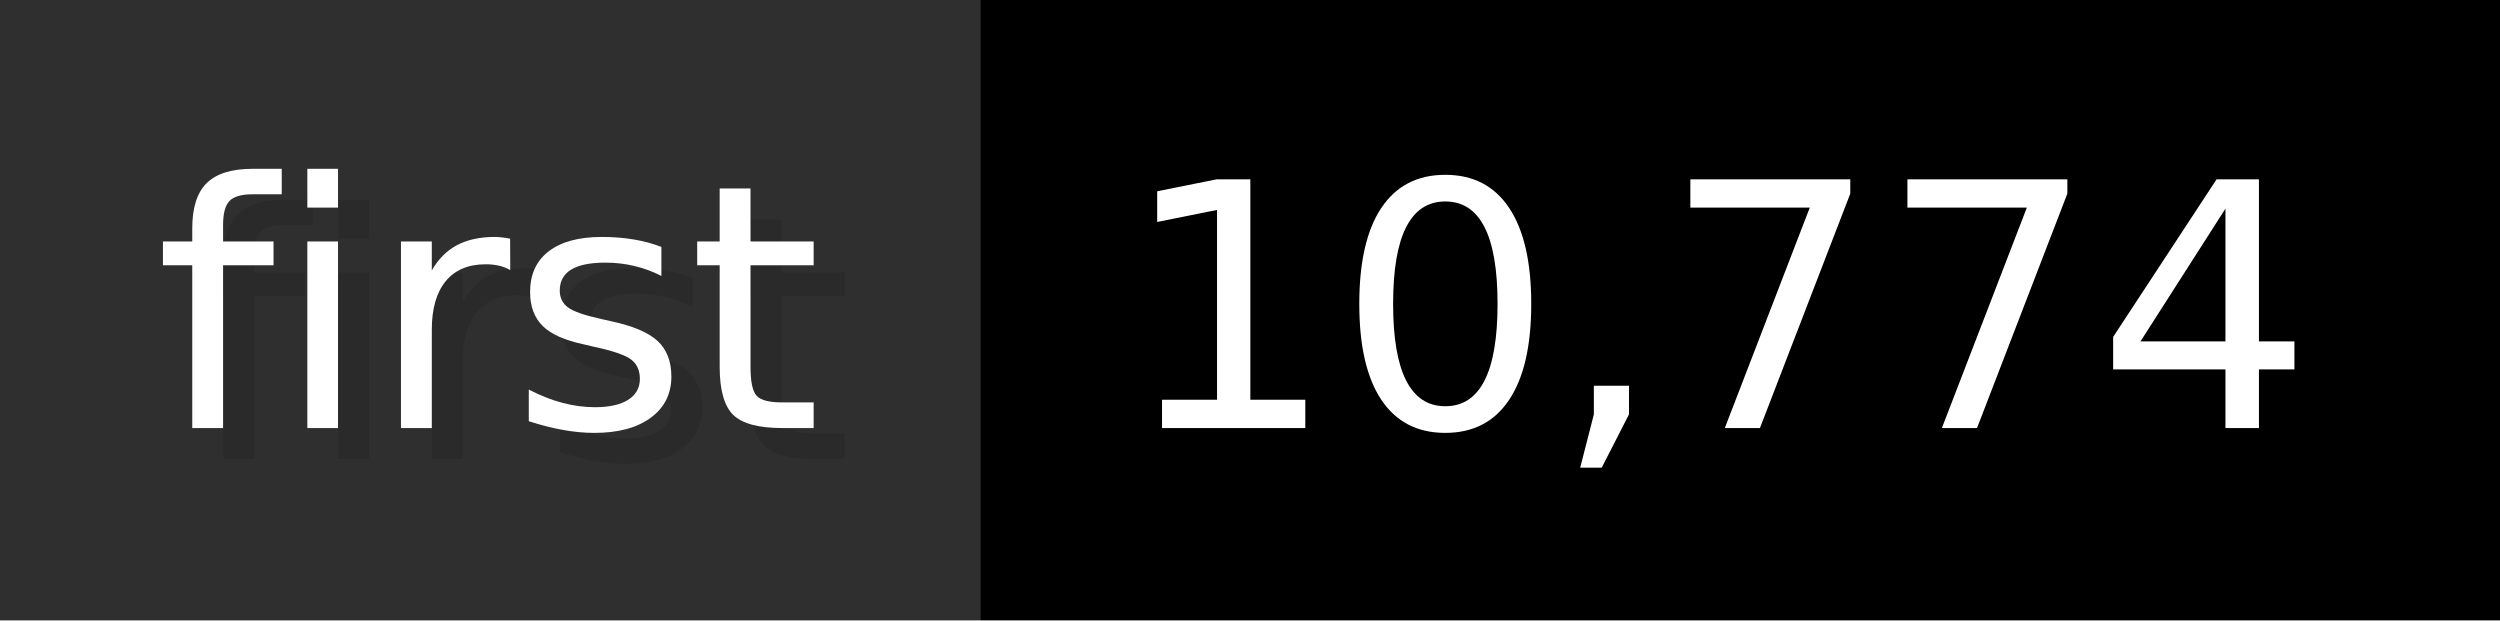
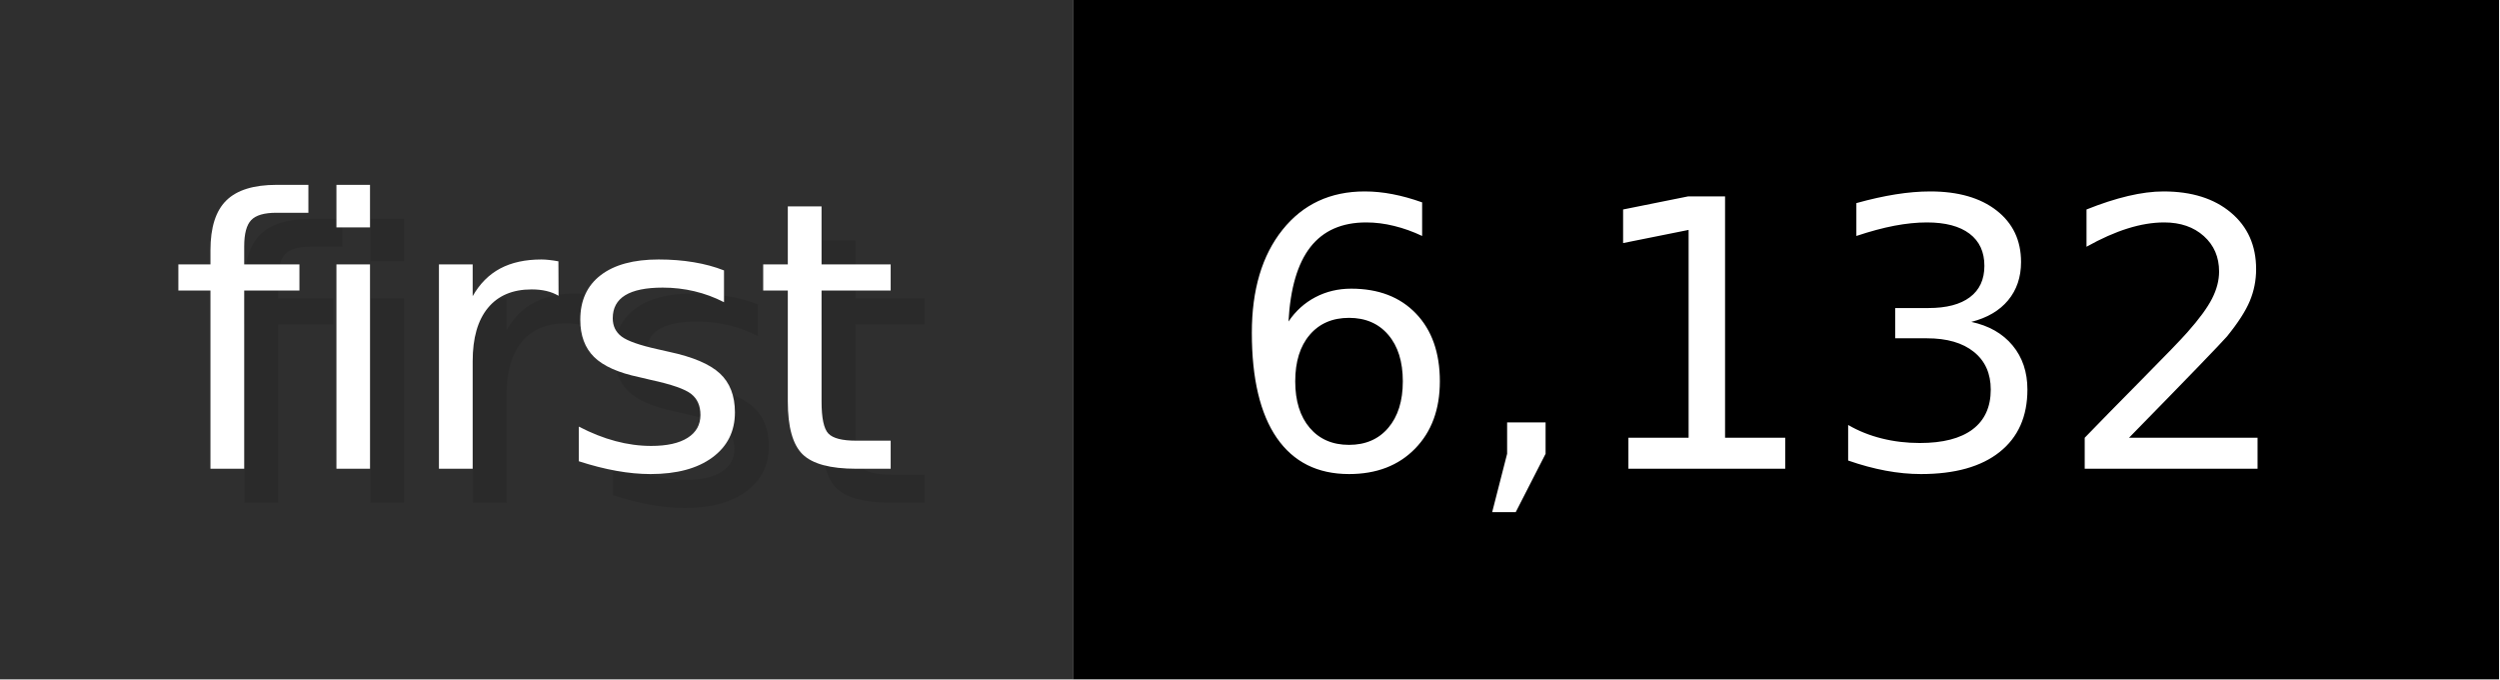
- <svg xmlns="http://www.w3.org/2000/svg" width="80.6" height="20" viewBox="0 0 806 200" role="img" aria-label="first: 10,774">
+ <svg xmlns="http://www.w3.org/2000/svg" width="73.6" height="20" viewBox="0 0 736 200" role="img" aria-label="first: 6,132">
  <g>
    <rect fill="#2F2F2F" width="316" height="200" />
-     <rect fill="#" x="316" width="490" height="200" />
+     <rect fill="#" x="316" width="420" height="200" />
  </g>
  <g aria-hidden="true" fill="#fff" text-anchor="start" font-family="Verdana,DejaVu Sans,sans-serif" font-size="110">
    <text x="60" y="148" textLength="216" fill="#000" opacity="0.1">first</text>
    <text x="50" y="138" textLength="216">first</text>
-     <text x="371" y="148" textLength="390" fill="#000" opacity="0.1">10,774</text>
-     <text x="361" y="138" textLength="390">10,774</text>
+     <text x="371" y="148" textLength="320" fill="#000" opacity="0.1">6,132</text>
+     <text x="361" y="138" textLength="320">6,132</text>
  </g>
</svg>
